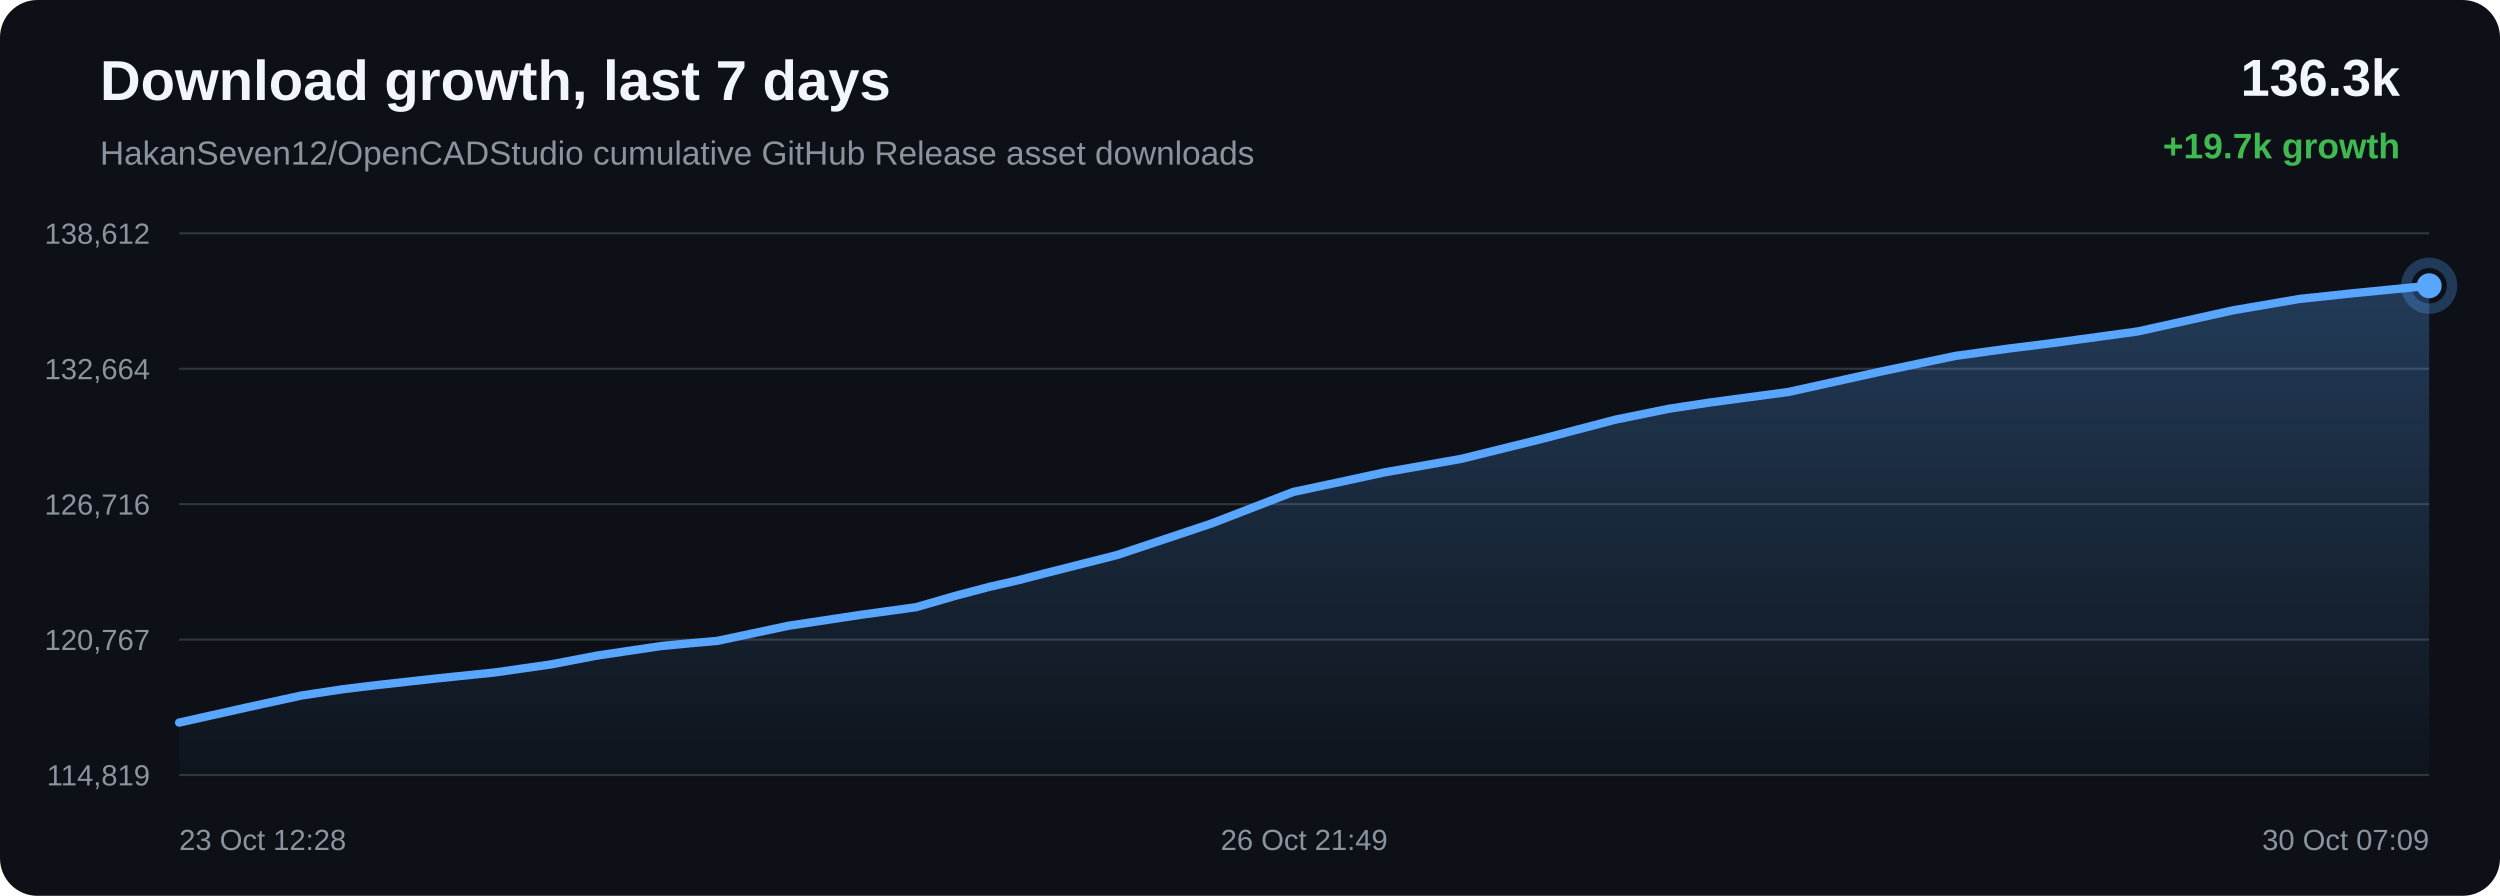
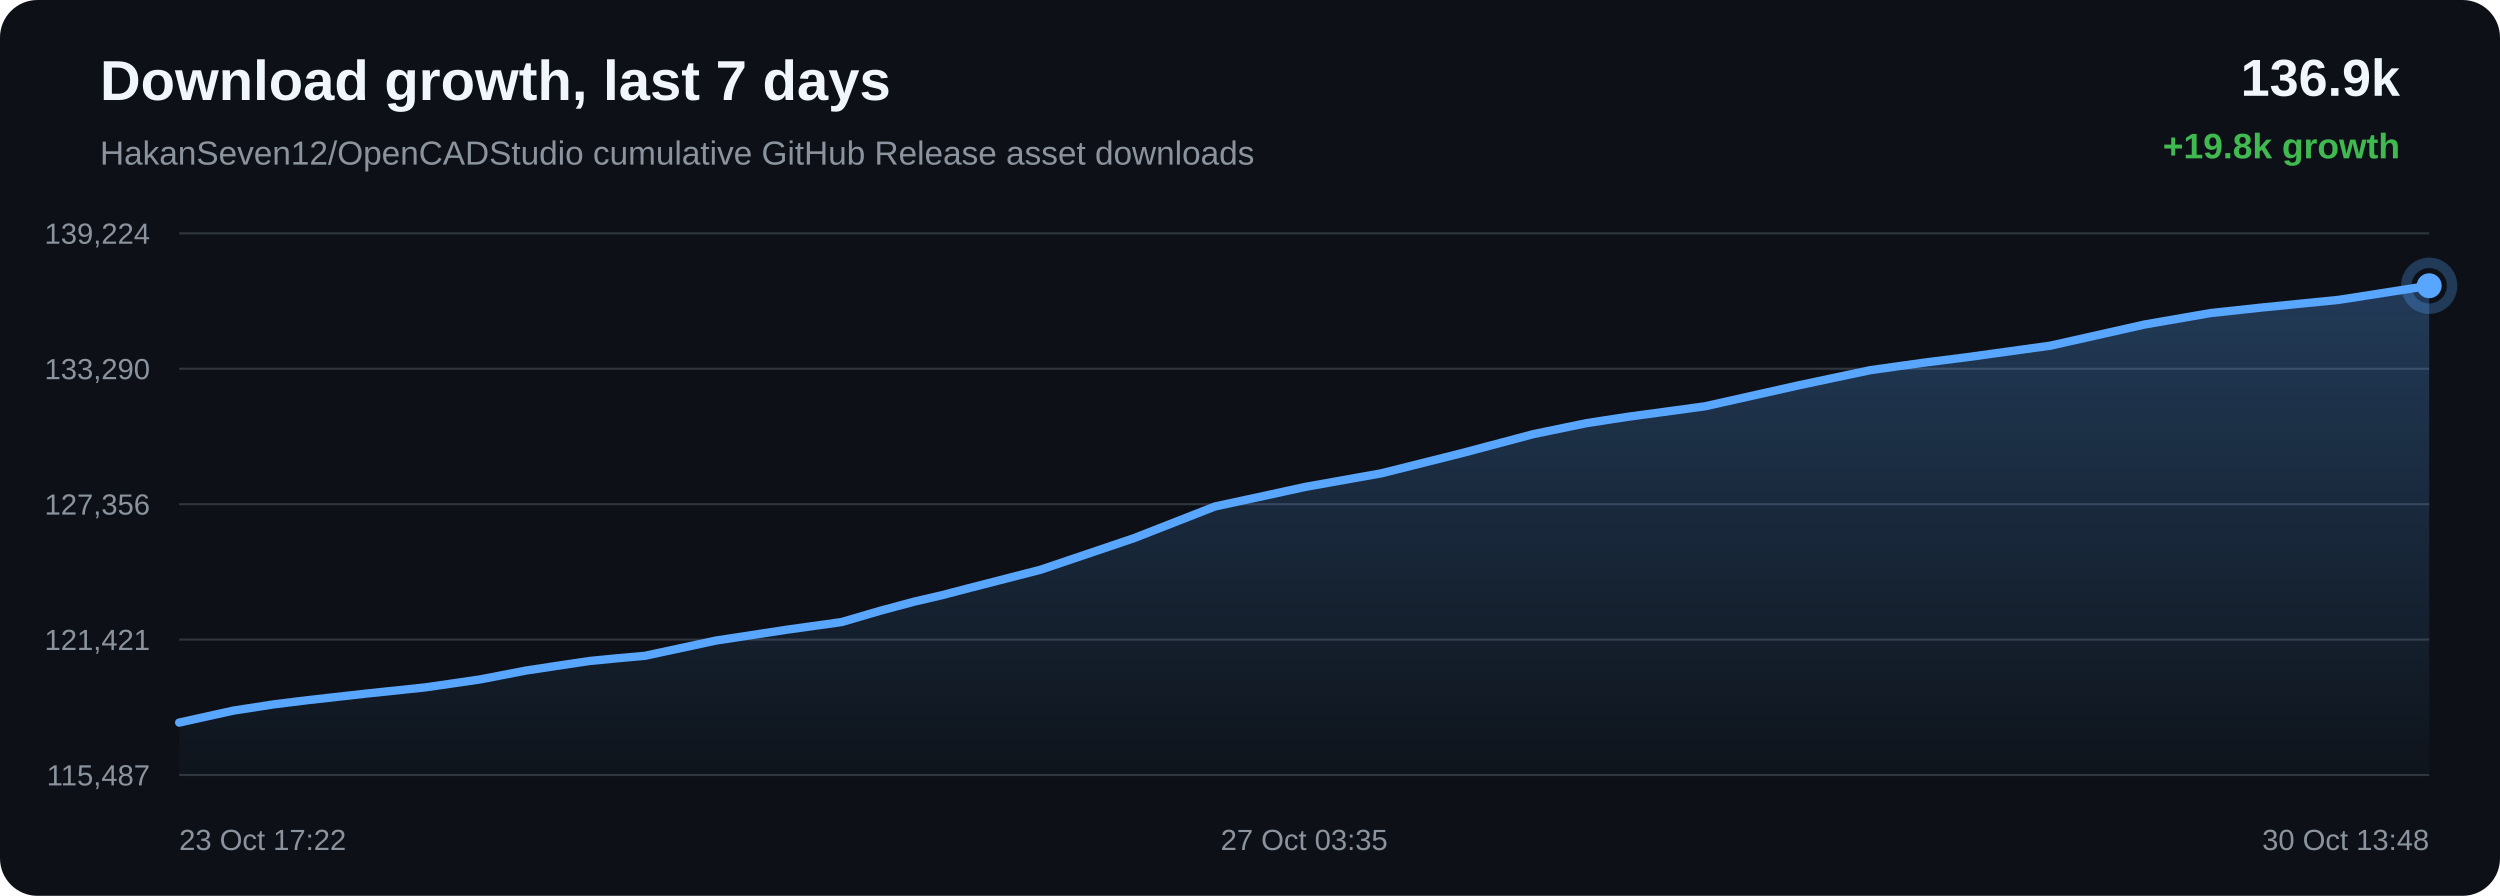
<svg xmlns="http://www.w3.org/2000/svg" width="1200" height="430" viewBox="0 0 1200 430">
  <defs>
    <linearGradient id="area" x1="0" x2="0" y1="0" y2="1">
      <stop offset="0%" stop-color="#58a6ff" stop-opacity="0.28" />
      <stop offset="100%" stop-color="#58a6ff" stop-opacity="0.02" />
    </linearGradient>
  </defs>
  <rect width="100%" height="100%" rx="18" fill="#0d1117" />
  <text x="48" y="48" fill="#f0f6fc" font-family="Arial, sans-serif" font-size="27" font-weight="700">Download growth, last 7 days</text>
  <text x="48" y="79" fill="#8b949e" font-family="Arial, sans-serif" font-size="16">HakanSeven12/OpenCADStudio cumulative GitHub Release asset downloads</text>
-   <text x="1152" y="46" text-anchor="end" fill="#f0f6fc" font-family="Arial, sans-serif" font-size="25" font-weight="700">136.3k</text>
-   <text x="1152" y="76" text-anchor="end" fill="#3fb950" font-family="Arial, sans-serif" font-size="17" font-weight="700">+19.7k growth</text>
+   <text x="1152" y="46" text-anchor="end" fill="#f0f6fc" font-family="Arial, sans-serif" font-size="25" font-weight="700">136.9k</text>
+   <text x="1152" y="76" text-anchor="end" fill="#3fb950" font-family="Arial, sans-serif" font-size="17" font-weight="700">+19.8k growth</text>
  <line x1="86" y1="112.00" x2="1166" y2="112.00" stroke="#30363d" stroke-width="1" />
  <line x1="86" y1="177.00" x2="1166" y2="177.00" stroke="#30363d" stroke-width="1" />
  <line x1="86" y1="242.00" x2="1166" y2="242.00" stroke="#30363d" stroke-width="1" />
  <line x1="86" y1="307.00" x2="1166" y2="307.00" stroke="#30363d" stroke-width="1" />
  <line x1="86" y1="372.00" x2="1166" y2="372.00" stroke="#30363d" stroke-width="1" />
-   <text x="72" y="117.00" text-anchor="end" fill="#8b949e" font-family="Arial, sans-serif" font-size="14">138,612</text>
-   <text x="72" y="182.00" text-anchor="end" fill="#8b949e" font-family="Arial, sans-serif" font-size="14">132,664</text>
-   <text x="72" y="247.00" text-anchor="end" fill="#8b949e" font-family="Arial, sans-serif" font-size="14">126,716</text>
-   <text x="72" y="312.00" text-anchor="end" fill="#8b949e" font-family="Arial, sans-serif" font-size="14">120,767</text>
-   <text x="72" y="377.00" text-anchor="end" fill="#8b949e" font-family="Arial, sans-serif" font-size="14">114,819</text>
-   <path d="M 86.00 346.84 L 118.35 339.60 L 144.62 333.86 L 164.59 330.82 L 180.85 328.85 L 209.11 325.71 L 237.77 322.74 L 264.29 318.94 L 286.48 314.70 L 301.24 312.49 L 317.50 310.08 L 331.25 308.77 L 344.27 307.63 L 378.48 300.36 L 413.36 295.08 L 439.69 291.46 L 458.62 285.99 L 475.04 281.65 L 488.14 278.66 L 501.51 275.20 L 536.20 266.41 L 581.67 251.23 L 620.77 236.12 L 645.57 230.84 L 664.43 226.76 L 701.50 220.23 L 740.25 210.64 L 775.33 201.44 L 801.12 196.19 L 820.73 193.20 L 858.46 188.14 L 903.80 178.12 L 938.71 170.82 L 964.21 167.30 L 985.41 164.65 L 1026.12 159.09 L 1071.85 148.95 L 1103.74 143.49 L 1128.18 140.88 L 1166.00 137.16 L 1166.00 372.00 L 86.00 372.00 Z" fill="url(#area)" />
-   <path d="M 86.00 346.84 L 118.35 339.60 L 144.62 333.86 L 164.59 330.82 L 180.85 328.85 L 209.11 325.71 L 237.77 322.74 L 264.29 318.94 L 286.48 314.70 L 301.24 312.49 L 317.50 310.08 L 331.25 308.77 L 344.27 307.63 L 378.48 300.36 L 413.36 295.08 L 439.69 291.46 L 458.62 285.99 L 475.04 281.65 L 488.14 278.66 L 501.51 275.20 L 536.20 266.41 L 581.67 251.23 L 620.77 236.12 L 645.57 230.84 L 664.43 226.76 L 701.50 220.23 L 740.25 210.64 L 775.33 201.44 L 801.12 196.19 L 820.73 193.20 L 858.46 188.14 L 903.80 178.12 L 938.71 170.82 L 964.21 167.30 L 985.41 164.65 L 1026.12 159.09 L 1071.85 148.95 L 1103.74 143.49 L 1128.18 140.88 L 1166.00 137.16" fill="none" stroke="#58a6ff" stroke-width="4" stroke-linecap="round" stroke-linejoin="round" />
+   <text x="72" y="117.00" text-anchor="end" fill="#8b949e" font-family="Arial, sans-serif" font-size="14">139,224</text>
+   <text x="72" y="182.00" text-anchor="end" fill="#8b949e" font-family="Arial, sans-serif" font-size="14">133,290</text>
+   <text x="72" y="247.00" text-anchor="end" fill="#8b949e" font-family="Arial, sans-serif" font-size="14">127,356</text>
+   <text x="72" y="312.00" text-anchor="end" fill="#8b949e" font-family="Arial, sans-serif" font-size="14">121,421</text>
+   <text x="72" y="377.00" text-anchor="end" fill="#8b949e" font-family="Arial, sans-serif" font-size="14">115,487</text>
+   <path d="M 86.00 346.84 L 112.00 341.09 L 131.76 338.04 L 147.85 336.06 L 175.81 332.92 L 204.17 329.94 L 230.41 326.13 L 252.37 321.88 L 266.97 319.66 L 283.07 317.26 L 296.67 315.94 L 309.55 314.79 L 343.40 307.51 L 377.91 302.22 L 403.97 298.59 L 422.71 293.10 L 438.96 288.75 L 451.91 285.75 L 465.14 282.29 L 499.47 273.47 L 544.47 258.26 L 583.16 243.11 L 607.70 237.82 L 626.36 233.74 L 663.04 227.19 L 701.38 217.58 L 736.09 208.36 L 761.61 203.09 L 781.02 200.10 L 818.36 195.03 L 863.21 184.98 L 897.76 177.67 L 922.99 174.14 L 943.97 171.48 L 984.25 165.90 L 1029.50 155.74 L 1061.06 150.27 L 1085.25 147.65 L 1122.67 143.92 L 1166.00 137.16 L 1166.00 372.00 L 86.00 372.00 Z" fill="url(#area)" />
+   <path d="M 86.00 346.84 L 112.00 341.09 L 131.76 338.04 L 147.85 336.06 L 175.81 332.92 L 204.17 329.94 L 230.41 326.13 L 252.37 321.88 L 266.97 319.66 L 283.07 317.26 L 296.67 315.94 L 309.55 314.79 L 343.40 307.51 L 377.91 302.22 L 403.97 298.59 L 422.71 293.10 L 438.96 288.75 L 451.91 285.75 L 465.14 282.29 L 499.47 273.47 L 544.47 258.26 L 583.16 243.11 L 607.70 237.82 L 626.36 233.74 L 663.04 227.19 L 701.38 217.58 L 736.09 208.36 L 761.61 203.09 L 781.02 200.10 L 818.36 195.03 L 863.21 184.98 L 897.76 177.67 L 922.99 174.14 L 943.97 171.48 L 984.25 165.90 L 1029.50 155.74 L 1061.06 150.27 L 1085.25 147.65 L 1122.67 143.92 L 1166.00 137.16" fill="none" stroke="#58a6ff" stroke-width="4" stroke-linecap="round" stroke-linejoin="round" />
  <circle cx="1166.00" cy="137.16" r="6" fill="#58a6ff" />
  <circle cx="1166.00" cy="137.16" r="11" fill="none" stroke="#58a6ff" stroke-opacity="0.28" stroke-width="5" />
-   <text x="86.00" y="408" text-anchor="start" fill="#8b949e" font-family="Arial, sans-serif" font-size="14">23 Oct 12:28</text>
-   <text x="626.00" y="408" text-anchor="middle" fill="#8b949e" font-family="Arial, sans-serif" font-size="14">26 Oct 21:49</text>
-   <text x="1166.00" y="408" text-anchor="end" fill="#8b949e" font-family="Arial, sans-serif" font-size="14">30 Oct 07:09</text>
+   <text x="86.00" y="408" text-anchor="start" fill="#8b949e" font-family="Arial, sans-serif" font-size="14">23 Oct 17:22</text>
+   <text x="626.00" y="408" text-anchor="middle" fill="#8b949e" font-family="Arial, sans-serif" font-size="14">27 Oct 03:35</text>
+   <text x="1166.00" y="408" text-anchor="end" fill="#8b949e" font-family="Arial, sans-serif" font-size="14">30 Oct 13:48</text>
</svg>
